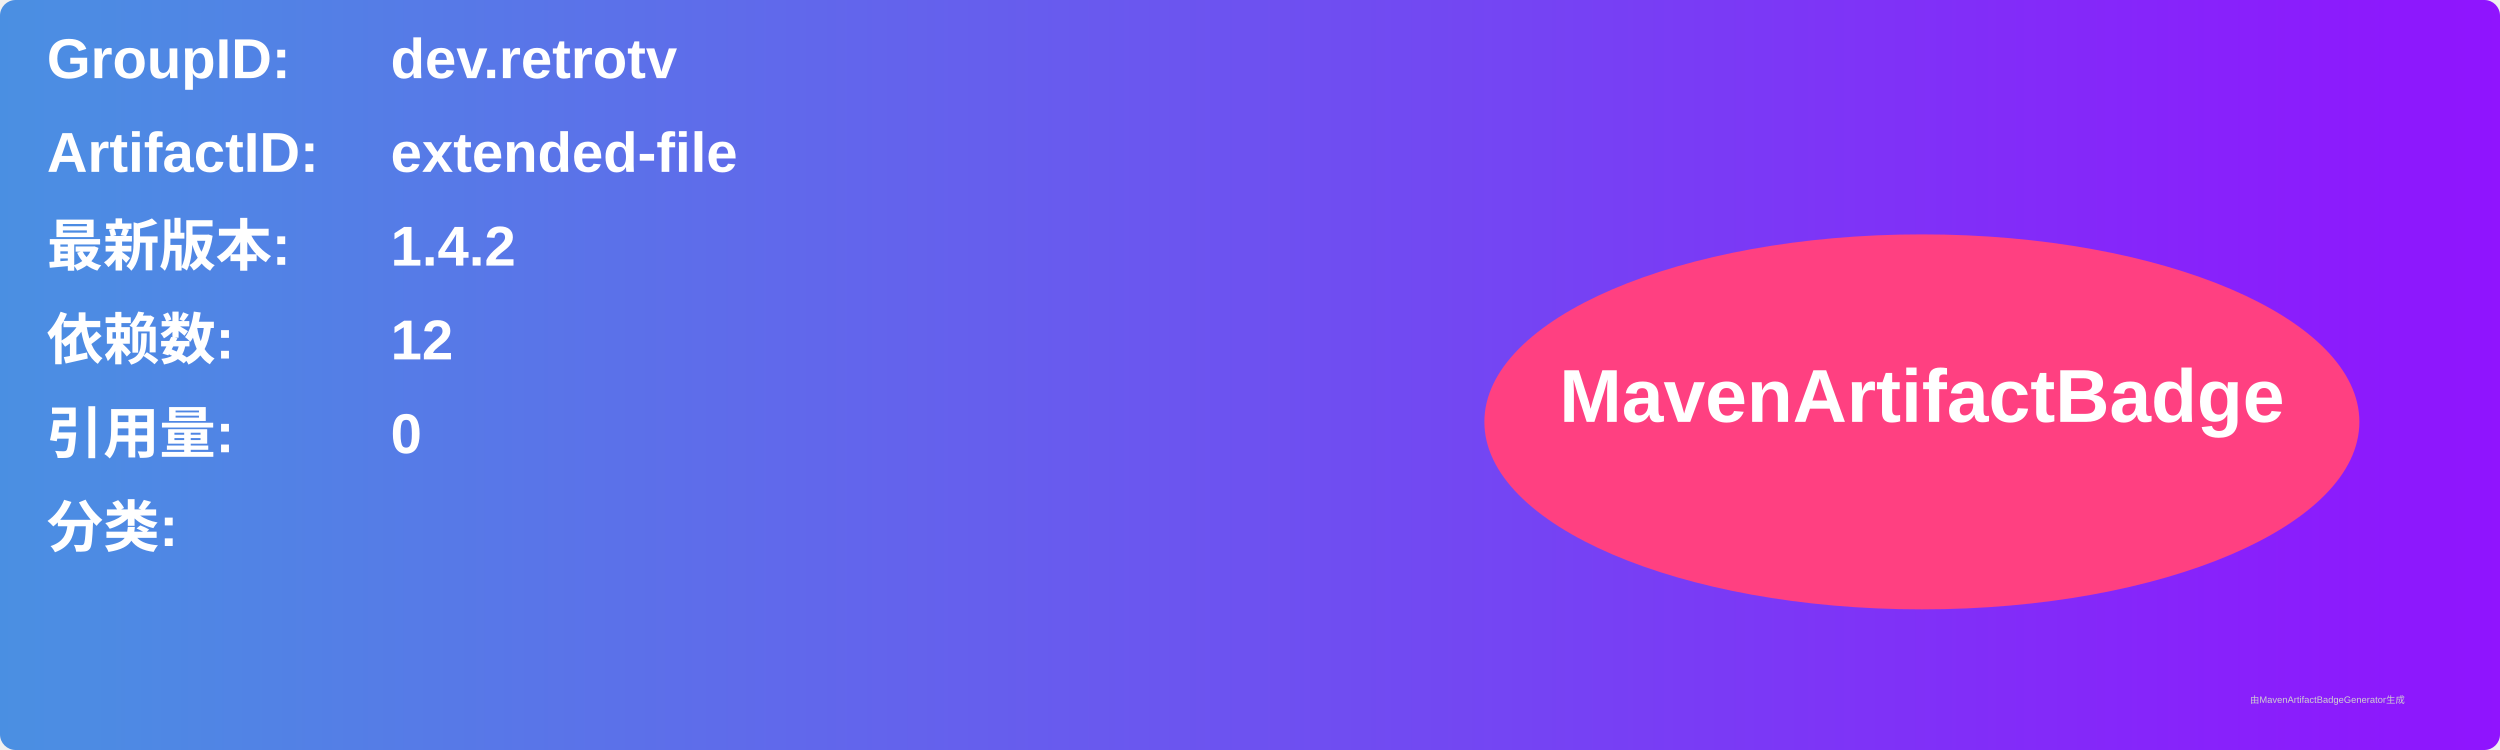
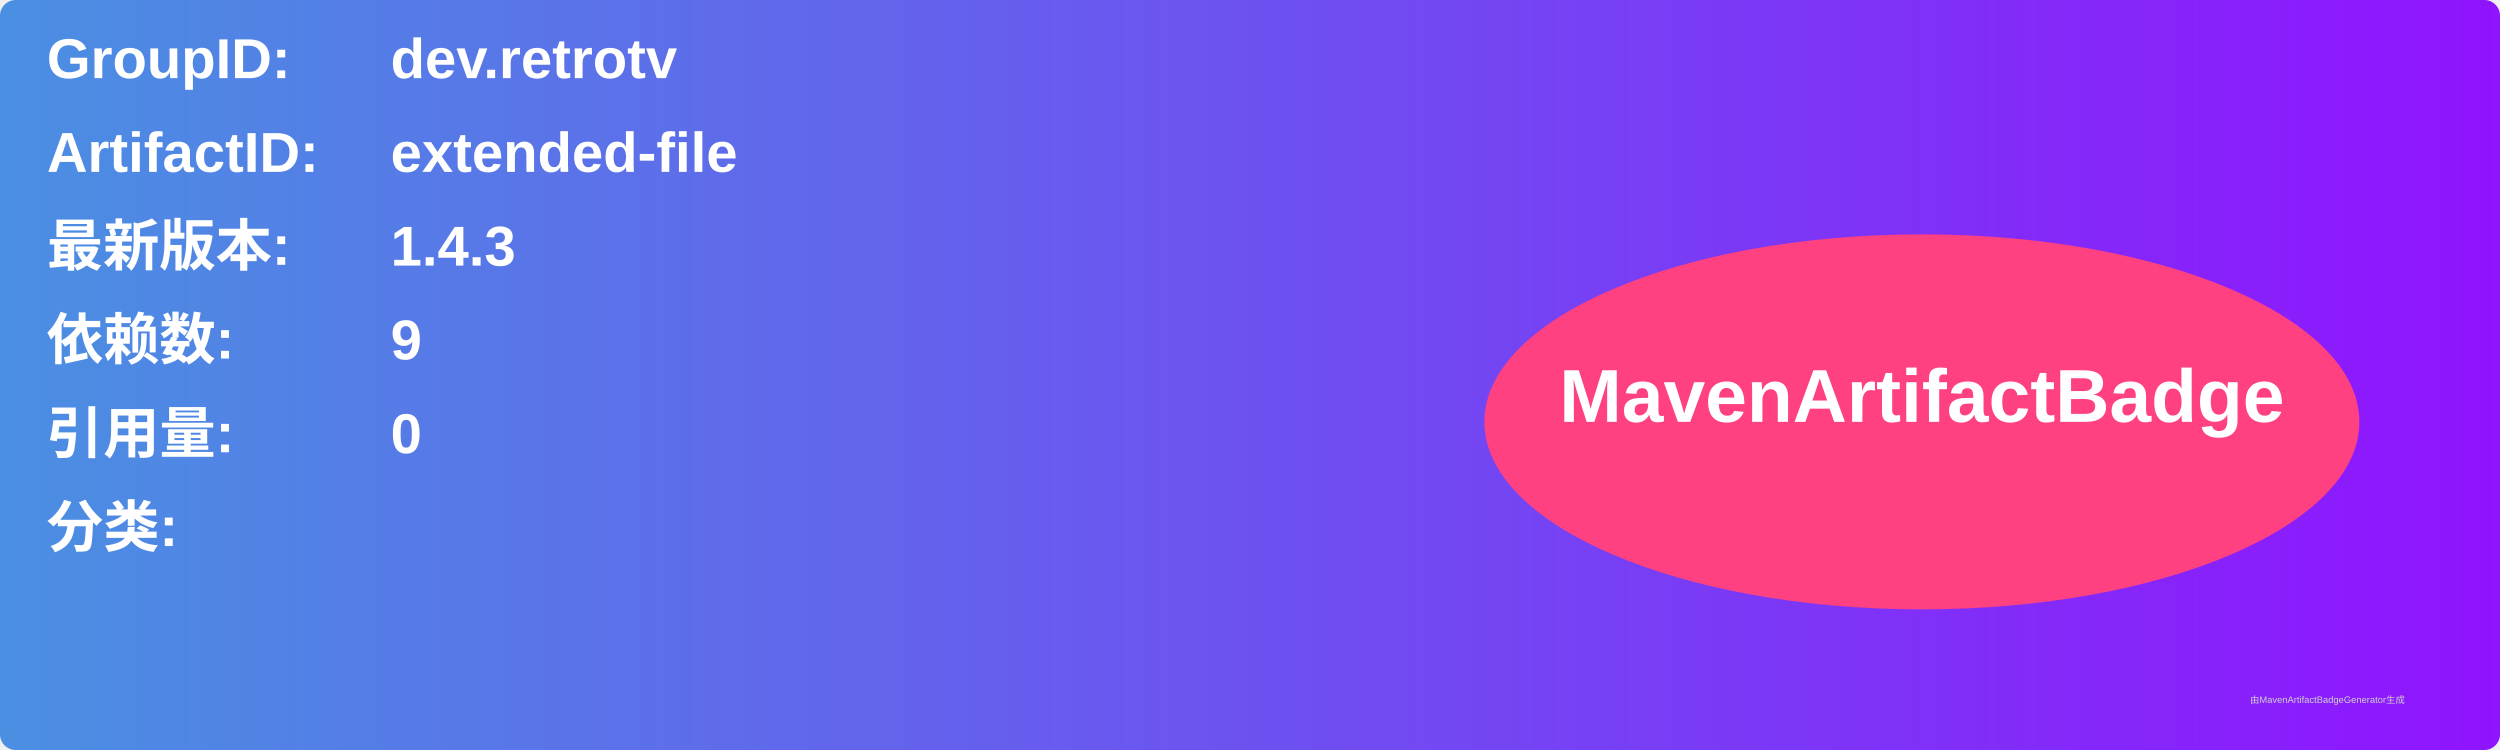
<svg xmlns="http://www.w3.org/2000/svg" width="800" height="240" viewBox="0 0 800 240">
  <linearGradient id="grad" x1="0%" y1="0%" x2="100%" y2="0%">
    <stop offset="0%" stop-color="#4a90e2" />
    <stop offset="100%" stop-color="#9013fe" />
  </linearGradient>
  <rect width="100%" height="100%" rx="5" ry="5" fill="url(#grad)" />
  <g transform="translate(15, 15)">
    <text x="0" y="10" font-family="Arial" font-size="18" fill="white" font-weight="bold" width="260">GroupID:</text>
    <text x="110" y="10" font-family="Arial" font-size="18" fill="white" font-weight="bold" width="460">dev.retrotv</text>
    <text x="0" y="40" font-family="Arial" font-size="18" fill="white" font-weight="bold" width="260">ArtifactID:</text>
    <text x="110" y="40" font-family="Arial" font-size="18" fill="white" font-weight="bold" width="460">extended-file</text>
    <text x="0" y="70" font-family="Arial" font-size="18" fill="white" font-weight="bold">最新版本:</text>
    <text x="110" y="70" font-family="Arial" font-size="18" fill="white" font-weight="bold">
-       <tspan font-weight="bold">1.4.2</tspan>
+       <tspan font-weight="bold">1.4.3</tspan>
    </text>
    <text x="0" y="100" font-family="Arial" font-size="18" fill="white" font-weight="bold">依赖数: </text>
    <text x="110" y="100" font-family="Arial" font-size="18" fill="white">
-       <tspan font-weight="bold">12</tspan>
+       <tspan font-weight="bold">9</tspan>
    </text>
    <text x="0" y="130" font-family="Arial" font-size="18" fill="white" font-weight="bold">引用量: </text>
    <text x="110" y="130" font-family="Arial" font-size="18" fill="white">
      <tspan font-weight="bold">0</tspan>
    </text>
    <text x="0" y="160" font-family="Arial" font-size="18" fill="white" font-weight="bold">分类:</text>
    <text x="10" y="190" font-family="Arial" font-size="10" fill="white">
      <tspan font-weight="bold" />
    </text>
    <ellipse cx="600" cy="120" rx="140" ry="60" fill="#ff4081" />
    <text x="600" y="120" text-anchor="middle" font-family="Arial" font-size="24" fill="white" font-weight="bold">MavenArtifactBadge</text>
  </g>
  <text x="720" y="225" font-family="Arial" font-size="3" fill="#d0d0d0">由MavenArtifactBadgeGenerator生成</text>
</svg>
